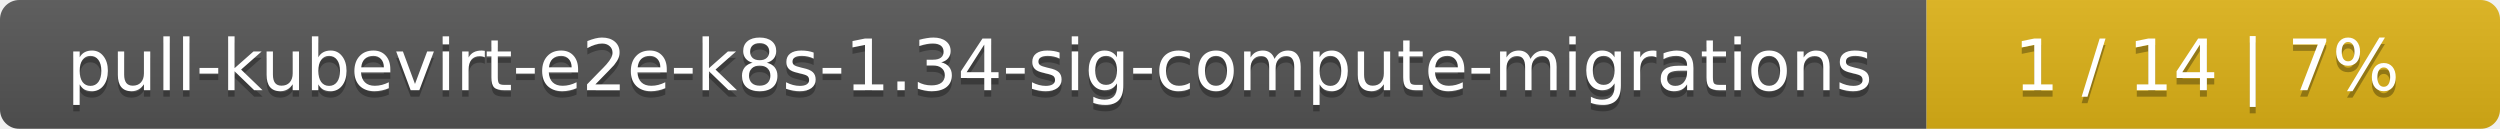
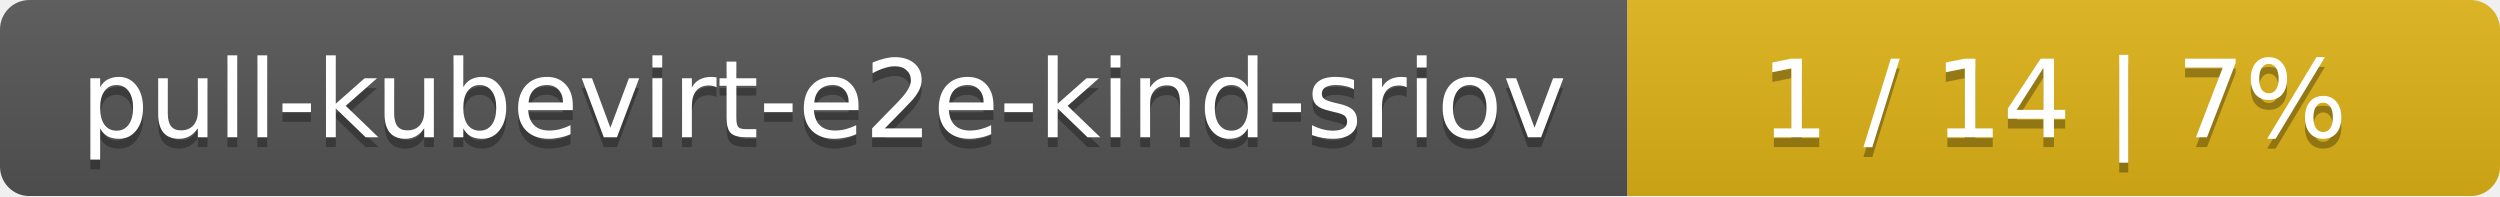
- <svg xmlns="http://www.w3.org/2000/svg" width="388" height="20">
+ <svg xmlns="http://www.w3.org/2000/svg" width="255" height="20">
  <linearGradient id="smooth" x2="0" y2="100%">
    <stop offset="0" stop-color="#bbb" stop-opacity=".1" />
    <stop offset="1" stop-opacity=".1" />
  </linearGradient>
  <mask id="round">
-     <rect width="388" height="20" rx="3" fill="#fff" />
+     <rect width="255" height="20" rx="3" fill="#fff" />
  </mask>
  <g mask="url(#round)">
-     <rect width="299" height="20" fill="#555" />
-     <rect x="299" width="89" height="20" fill="#dfb317" />
-     <rect width="388" height="20" fill="url(#smooth)" />
+     <rect width="166" height="20" fill="#555" />
+     <rect x="166" width="89" height="20" fill="#dfb317" />
+     <rect width="255" height="20" fill="url(#smooth)" />
  </g>
  <g fill="#fff" text-anchor="middle" font-family="DejaVu Sans,Verdana,Geneva,sans-serif" font-size="11">
-     <text x="150.5" y="15" fill="#010101" fill-opacity=".3">pull-kubevirt-e2e-k8s-1.34-sig-compute-migrations</text>
-     <text x="150.5" y="14">pull-kubevirt-e2e-k8s-1.34-sig-compute-migrations</text>
-     <text x="342.5" y="15" fill="#010101" fill-opacity=".3">1 / 14    |    7%</text>
-     <text x="342.5" y="14">1 / 14    |    7%</text>
+     <text x="84" y="15" fill="#010101" fill-opacity=".3">pull-kubevirt-e2e-kind-sriov</text>
+     <text x="84" y="14">pull-kubevirt-e2e-kind-sriov</text>
+     <text x="209.5" y="15" fill="#010101" fill-opacity=".3">1 / 14    |    7%</text>
+     <text x="209.5" y="14">1 / 14    |    7%</text>
  </g>
</svg>
